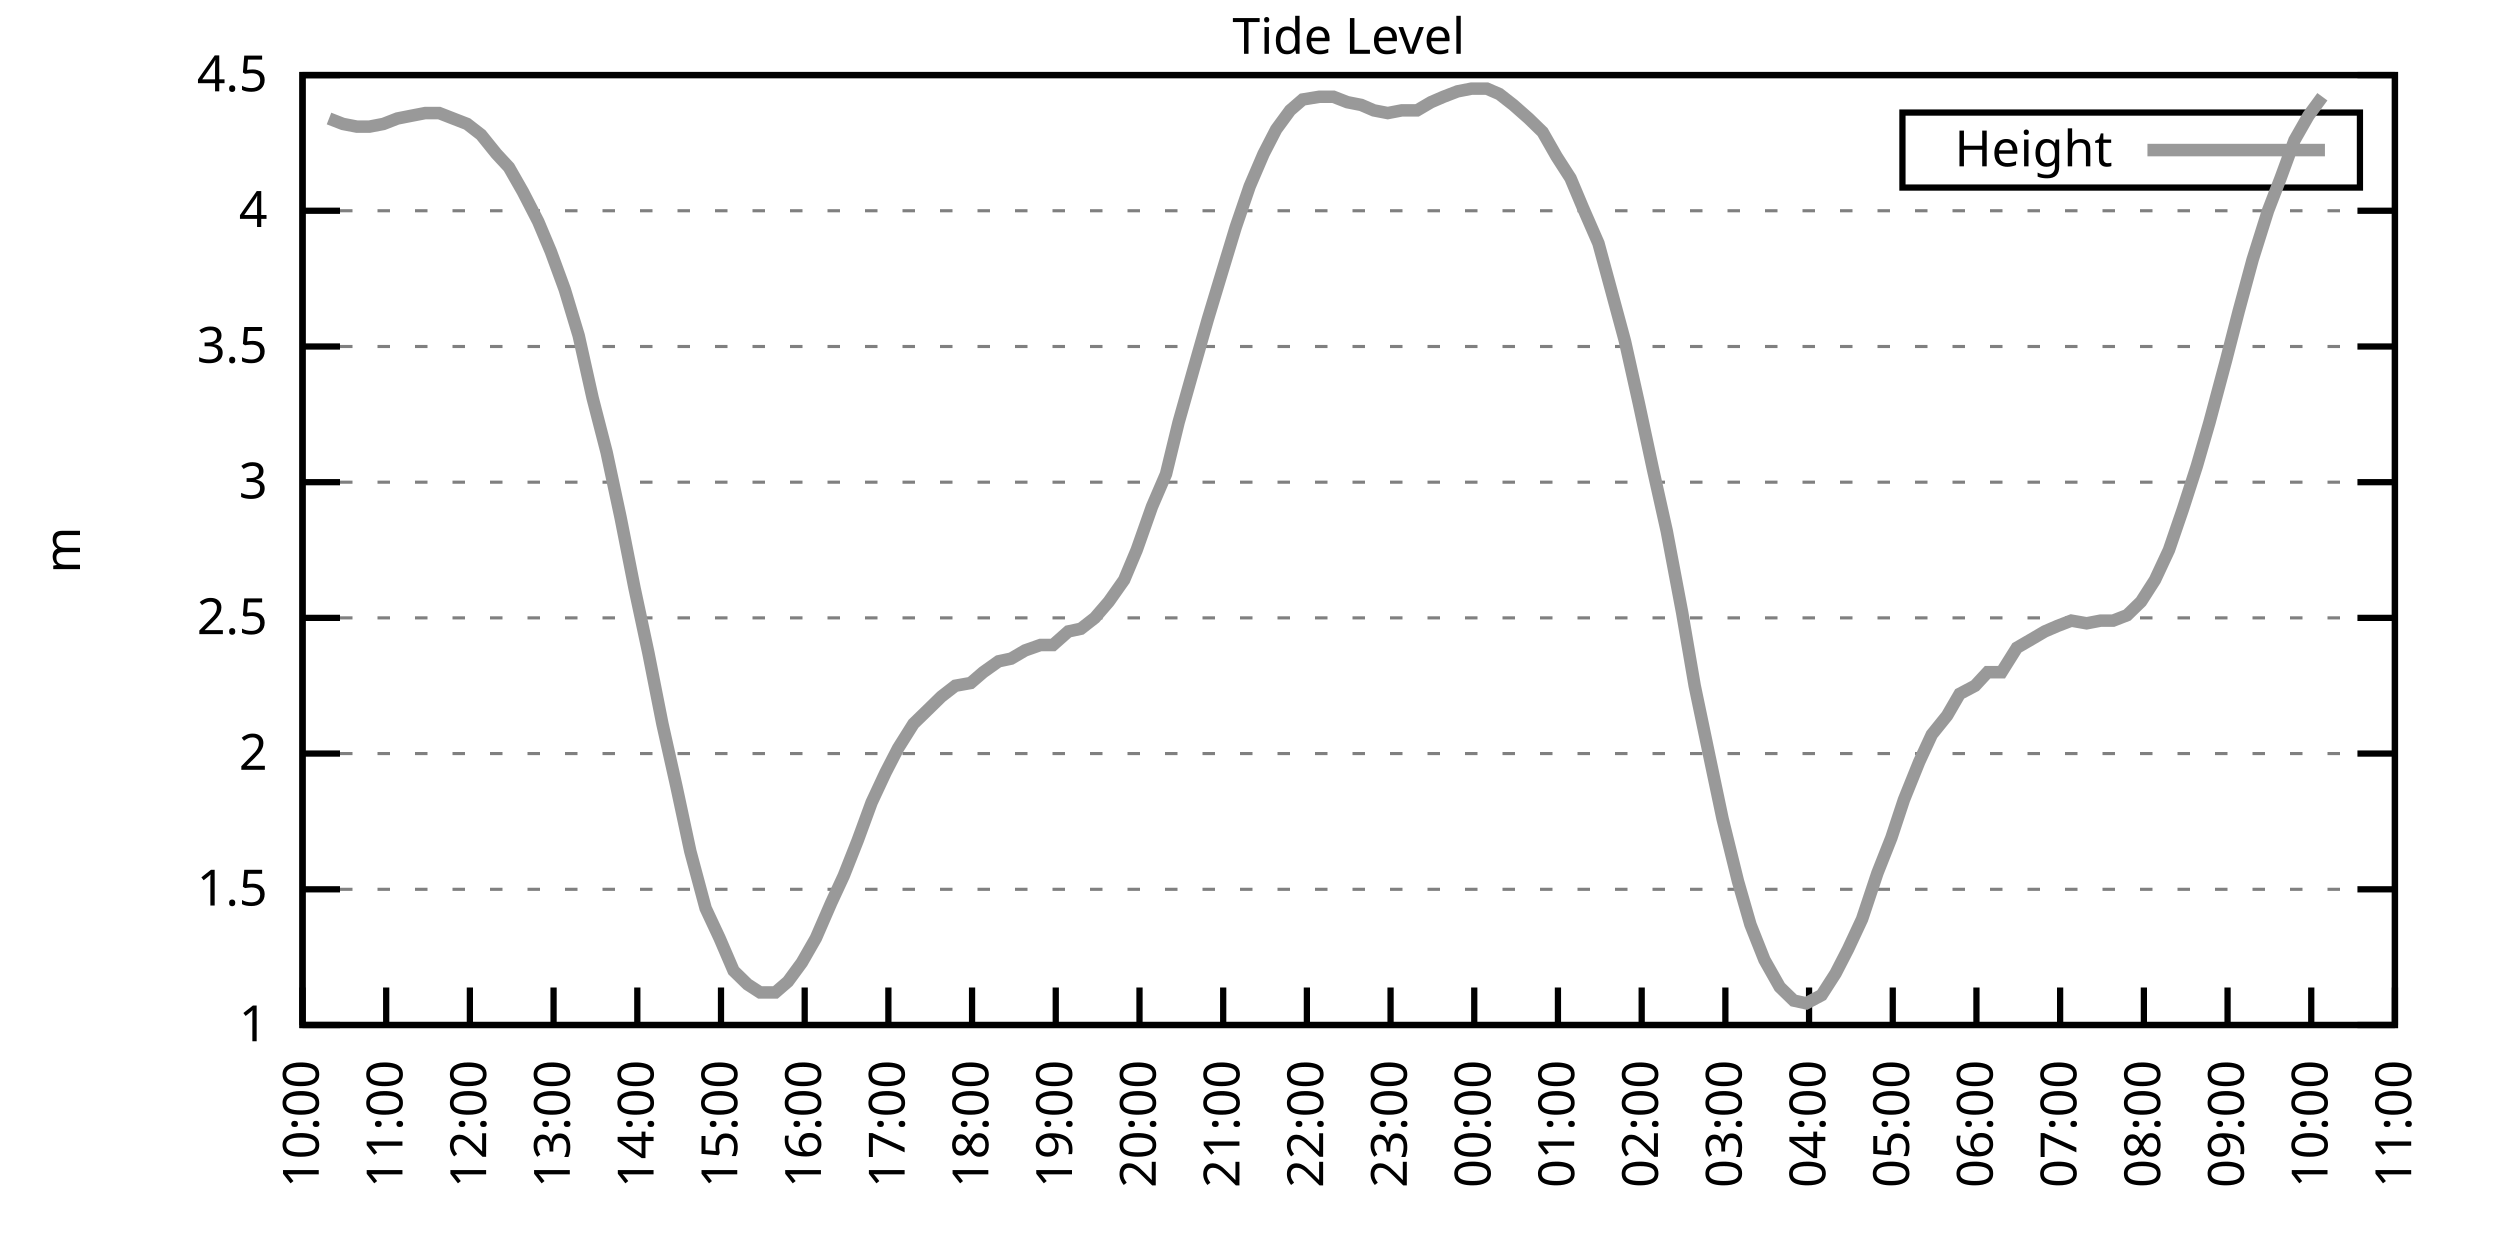
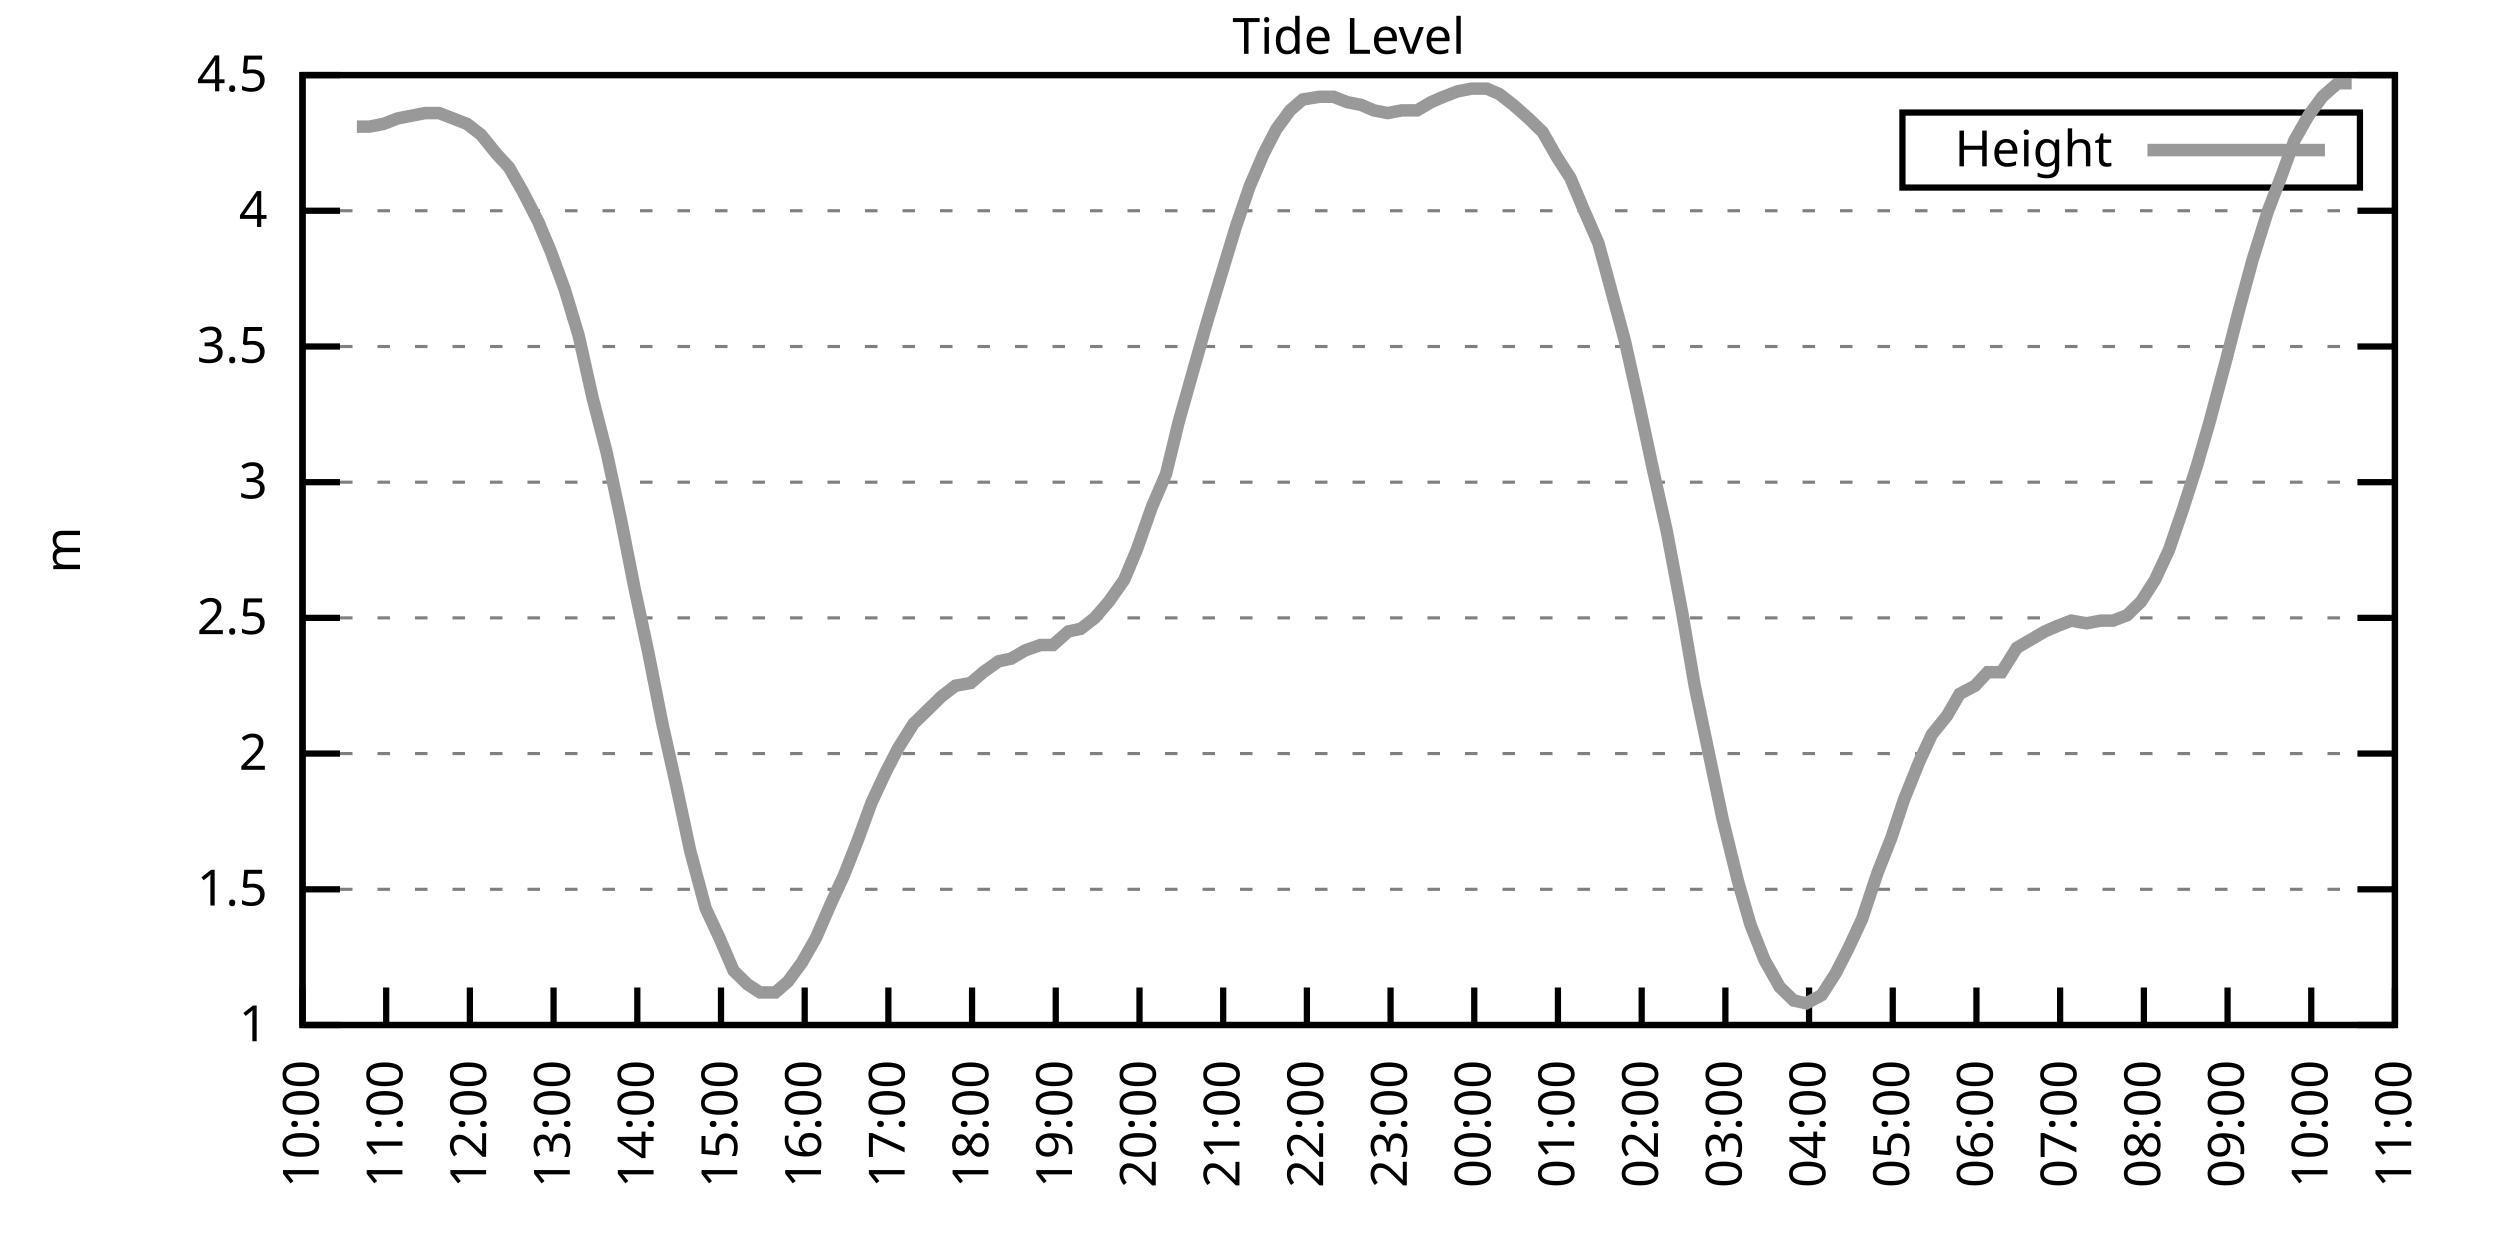
<svg xmlns="http://www.w3.org/2000/svg" xmlns:xlink="http://www.w3.org/1999/xlink" width="400" height="200" viewBox="0 0 400 200">
  <g id="gnuplot_canvas">
    <rect x="0" y="0" width="400" height="200" fill="none" />
    <defs>
      <circle id="gpDot" r="0.5" stroke-width="0.5" stroke="currentColor" />
      <path id="gpPt0" stroke-width="0.333" stroke="currentColor" d="M-1,0 h2 M0,-1 v2" />
      <path id="gpPt1" stroke-width="0.333" stroke="currentColor" d="M-1,-1 L1,1 M1,-1 L-1,1" />
      <path id="gpPt2" stroke-width="0.333" stroke="currentColor" d="M-1,0 L1,0 M0,-1 L0,1 M-1,-1 L1,1 M-1,1 L1,-1" />
      <rect id="gpPt3" stroke-width="0.333" stroke="currentColor" x="-1" y="-1" width="2" height="2" />
      <rect id="gpPt4" stroke-width="0.333" stroke="currentColor" fill="currentColor" x="-1" y="-1" width="2" height="2" />
      <circle id="gpPt5" stroke-width="0.333" stroke="currentColor" cx="0" cy="0" r="1" />
      <use xlink:href="#gpPt5" id="gpPt6" fill="currentColor" stroke="none" />
      <path id="gpPt7" stroke-width="0.333" stroke="currentColor" d="M0,-1.33 L-1.33,0.67 L1.33,0.67 z" />
      <use xlink:href="#gpPt7" id="gpPt8" fill="currentColor" stroke="none" />
      <use xlink:href="#gpPt7" id="gpPt9" stroke="currentColor" transform="rotate(180)" />
      <use xlink:href="#gpPt9" id="gpPt10" fill="currentColor" stroke="none" />
      <use xlink:href="#gpPt3" id="gpPt11" stroke="currentColor" transform="rotate(45)" />
      <use xlink:href="#gpPt11" id="gpPt12" fill="currentColor" stroke="none" />
      <path id="gpPt13" stroke-width="0.333" stroke="currentColor" d="M0,1.330 L1.265,0.411 L0.782,-1.067 L-0.782,-1.076 L-1.265,0.411 z" />
      <use xlink:href="#gpPt13" id="gpPt14" fill="currentColor" stroke="none" />
      <filter id="textbox" filterUnits="objectBoundingBox" x="0" y="0" height="1" width="1">
        <feFlood flood-color="white" flood-opacity="1" result="bgnd" />
        <feComposite in="SourceGraphic" in2="bgnd" operator="atop" />
      </filter>
      <filter id="greybox" filterUnits="objectBoundingBox" x="0" y="0" height="1" width="1">
        <feFlood flood-color="lightgrey" flood-opacity="1" result="grey" />
        <feComposite in="SourceGraphic" in2="grey" operator="atop" />
      </filter>
    </defs>
    <g fill="none" color="white" stroke="currentColor" stroke-width="1.00" stroke-linecap="butt" stroke-linejoin="miter">
</g>
    <g fill="none" color="black" stroke="currentColor" stroke-width="1.00" stroke-linecap="butt" stroke-linejoin="miter">
      <g stroke="none" shape-rendering="crispEdges">
        <polygon fill="rgb(255, 255, 255)" points="48.40,164.00 383.18,164.00 383.18,12.02 48.40,12.02 " />
      </g>
    </g>
    <g fill="none" color="black" stroke="currentColor" stroke-width="1.00" stroke-linecap="butt" stroke-linejoin="miter">
</g>
    <g fill="none" color="black" stroke="black" stroke-width="0.50" stroke-linecap="butt" stroke-linejoin="miter">
</g>
    <g fill="none" color="gray" stroke="currentColor" stroke-width="0.50" stroke-linecap="butt" stroke-linejoin="miter">
      <path stroke="gray" stroke-dasharray="2,4" class="gridline" d="M48.40,164.00 L383.19,164.00  " />
    </g>
    <g fill="none" color="gray" stroke="gray" stroke-width="1.00" stroke-linecap="butt" stroke-linejoin="miter">
</g>
    <g fill="none" color="black" stroke="currentColor" stroke-width="1.00" stroke-linecap="butt" stroke-linejoin="miter">
      <path stroke="black" d="M48.40,164.00 L54.40,164.00 M383.19,164.00 L377.19,164.00  " />
      <g transform="translate(42.80,166.60)" stroke="none" fill="black" font-family="Sans" font-size="8.00" text-anchor="end">
        <text>
          <tspan font-family="Sans"> 1</tspan>
        </text>
      </g>
    </g>
    <g fill="none" color="black" stroke="currentColor" stroke-width="1.00" stroke-linecap="butt" stroke-linejoin="miter">
</g>
    <g fill="none" color="black" stroke="black" stroke-width="0.50" stroke-linecap="butt" stroke-linejoin="miter">
</g>
    <g fill="none" color="gray" stroke="currentColor" stroke-width="0.50" stroke-linecap="butt" stroke-linejoin="miter">
      <path stroke="gray" stroke-dasharray="2,4" class="gridline" d="M48.40,142.29 L383.19,142.29  " />
    </g>
    <g fill="none" color="gray" stroke="gray" stroke-width="1.00" stroke-linecap="butt" stroke-linejoin="miter">
</g>
    <g fill="none" color="black" stroke="currentColor" stroke-width="1.00" stroke-linecap="butt" stroke-linejoin="miter">
      <path stroke="black" d="M48.40,142.29 L54.40,142.29 M383.19,142.29 L377.19,142.29  " />
      <g transform="translate(42.80,144.89)" stroke="none" fill="black" font-family="Sans" font-size="8.00" text-anchor="end">
        <text>
          <tspan font-family="Sans"> 1.5</tspan>
        </text>
      </g>
    </g>
    <g fill="none" color="black" stroke="currentColor" stroke-width="1.00" stroke-linecap="butt" stroke-linejoin="miter">
</g>
    <g fill="none" color="black" stroke="black" stroke-width="0.50" stroke-linecap="butt" stroke-linejoin="miter">
</g>
    <g fill="none" color="gray" stroke="currentColor" stroke-width="0.50" stroke-linecap="butt" stroke-linejoin="miter">
      <path stroke="gray" stroke-dasharray="2,4" class="gridline" d="M48.40,120.57 L383.19,120.57  " />
    </g>
    <g fill="none" color="gray" stroke="gray" stroke-width="1.00" stroke-linecap="butt" stroke-linejoin="miter">
</g>
    <g fill="none" color="black" stroke="currentColor" stroke-width="1.00" stroke-linecap="butt" stroke-linejoin="miter">
      <path stroke="black" d="M48.40,120.57 L54.40,120.57 M383.19,120.57 L377.19,120.57  " />
      <g transform="translate(42.80,123.17)" stroke="none" fill="black" font-family="Sans" font-size="8.00" text-anchor="end">
        <text>
          <tspan font-family="Sans"> 2</tspan>
        </text>
      </g>
    </g>
    <g fill="none" color="black" stroke="currentColor" stroke-width="1.00" stroke-linecap="butt" stroke-linejoin="miter">
</g>
    <g fill="none" color="black" stroke="black" stroke-width="0.50" stroke-linecap="butt" stroke-linejoin="miter">
</g>
    <g fill="none" color="gray" stroke="currentColor" stroke-width="0.50" stroke-linecap="butt" stroke-linejoin="miter">
      <path stroke="gray" stroke-dasharray="2,4" class="gridline" d="M48.40,98.86 L383.19,98.86  " />
    </g>
    <g fill="none" color="gray" stroke="gray" stroke-width="1.00" stroke-linecap="butt" stroke-linejoin="miter">
</g>
    <g fill="none" color="black" stroke="currentColor" stroke-width="1.00" stroke-linecap="butt" stroke-linejoin="miter">
      <path stroke="black" d="M48.40,98.86 L54.40,98.86 M383.19,98.86 L377.19,98.86  " />
      <g transform="translate(42.80,101.46)" stroke="none" fill="black" font-family="Sans" font-size="8.00" text-anchor="end">
        <text>
          <tspan font-family="Sans"> 2.5</tspan>
        </text>
      </g>
    </g>
    <g fill="none" color="black" stroke="currentColor" stroke-width="1.00" stroke-linecap="butt" stroke-linejoin="miter">
</g>
    <g fill="none" color="black" stroke="black" stroke-width="0.50" stroke-linecap="butt" stroke-linejoin="miter">
</g>
    <g fill="none" color="gray" stroke="currentColor" stroke-width="0.50" stroke-linecap="butt" stroke-linejoin="miter">
      <path stroke="gray" stroke-dasharray="2,4" class="gridline" d="M48.40,77.15 L383.19,77.15  " />
    </g>
    <g fill="none" color="gray" stroke="gray" stroke-width="1.00" stroke-linecap="butt" stroke-linejoin="miter">
</g>
    <g fill="none" color="black" stroke="currentColor" stroke-width="1.00" stroke-linecap="butt" stroke-linejoin="miter">
      <path stroke="black" d="M48.40,77.15 L54.40,77.15 M383.19,77.15 L377.19,77.15  " />
      <g transform="translate(42.80,79.75)" stroke="none" fill="black" font-family="Sans" font-size="8.00" text-anchor="end">
        <text>
          <tspan font-family="Sans"> 3</tspan>
        </text>
      </g>
    </g>
    <g fill="none" color="black" stroke="currentColor" stroke-width="1.00" stroke-linecap="butt" stroke-linejoin="miter">
</g>
    <g fill="none" color="black" stroke="black" stroke-width="0.50" stroke-linecap="butt" stroke-linejoin="miter">
</g>
    <g fill="none" color="gray" stroke="currentColor" stroke-width="0.50" stroke-linecap="butt" stroke-linejoin="miter">
      <path stroke="gray" stroke-dasharray="2,4" class="gridline" d="M48.40,55.44 L383.19,55.44  " />
    </g>
    <g fill="none" color="gray" stroke="gray" stroke-width="1.00" stroke-linecap="butt" stroke-linejoin="miter">
</g>
    <g fill="none" color="black" stroke="currentColor" stroke-width="1.00" stroke-linecap="butt" stroke-linejoin="miter">
      <path stroke="black" d="M48.40,55.44 L54.40,55.44 M383.19,55.44 L377.19,55.44  " />
      <g transform="translate(42.80,58.04)" stroke="none" fill="black" font-family="Sans" font-size="8.00" text-anchor="end">
        <text>
          <tspan font-family="Sans"> 3.5</tspan>
        </text>
      </g>
    </g>
    <g fill="none" color="black" stroke="currentColor" stroke-width="1.00" stroke-linecap="butt" stroke-linejoin="miter">
</g>
    <g fill="none" color="black" stroke="black" stroke-width="0.50" stroke-linecap="butt" stroke-linejoin="miter">
</g>
    <g fill="none" color="gray" stroke="currentColor" stroke-width="0.50" stroke-linecap="butt" stroke-linejoin="miter">
      <path stroke="gray" stroke-dasharray="2,4" class="gridline" d="M48.40,33.72 L383.19,33.72  " />
    </g>
    <g fill="none" color="gray" stroke="gray" stroke-width="1.00" stroke-linecap="butt" stroke-linejoin="miter">
</g>
    <g fill="none" color="black" stroke="currentColor" stroke-width="1.00" stroke-linecap="butt" stroke-linejoin="miter">
      <path stroke="black" d="M48.40,33.72 L54.40,33.72 M383.19,33.72 L377.19,33.72  " />
      <g transform="translate(42.80,36.32)" stroke="none" fill="black" font-family="Sans" font-size="8.00" text-anchor="end">
        <text>
          <tspan font-family="Sans"> 4</tspan>
        </text>
      </g>
    </g>
    <g fill="none" color="black" stroke="currentColor" stroke-width="1.00" stroke-linecap="butt" stroke-linejoin="miter">
</g>
    <g fill="none" color="black" stroke="black" stroke-width="0.50" stroke-linecap="butt" stroke-linejoin="miter">
</g>
    <g fill="none" color="gray" stroke="currentColor" stroke-width="0.50" stroke-linecap="butt" stroke-linejoin="miter">
      <path stroke="gray" stroke-dasharray="2,4" class="gridline" d="M48.40,12.01 L383.19,12.01  " />
    </g>
    <g fill="none" color="gray" stroke="gray" stroke-width="1.00" stroke-linecap="butt" stroke-linejoin="miter">
</g>
    <g fill="none" color="black" stroke="currentColor" stroke-width="1.00" stroke-linecap="butt" stroke-linejoin="miter">
      <path stroke="black" d="M48.40,12.01 L54.40,12.01 M383.19,12.01 L377.19,12.01  " />
      <g transform="translate(42.80,14.61)" stroke="none" fill="black" font-family="Sans" font-size="8.00" text-anchor="end">
        <text>
          <tspan font-family="Sans"> 4.5</tspan>
        </text>
      </g>
    </g>
    <g fill="none" color="black" stroke="currentColor" stroke-width="1.00" stroke-linecap="butt" stroke-linejoin="miter">
      <path stroke="black" d="M48.40,164.00 L48.40,158.00  " />
      <g transform="translate(51.00,169.60) rotate(270.00)" stroke="none" fill="black" font-family="Sans" font-size="8.00" text-anchor="end">
        <text>
          <tspan font-family="Sans">10:00</tspan>
        </text>
      </g>
    </g>
    <g fill="none" color="black" stroke="currentColor" stroke-width="1.00" stroke-linecap="butt" stroke-linejoin="miter">
      <path stroke="black" d="M61.79,164.00 L61.79,158.00  " />
      <g transform="translate(64.39,169.60) rotate(270.00)" stroke="none" fill="black" font-family="Sans" font-size="8.00" text-anchor="end">
        <text>
          <tspan font-family="Sans">11:00</tspan>
        </text>
      </g>
    </g>
    <g fill="none" color="black" stroke="currentColor" stroke-width="1.00" stroke-linecap="butt" stroke-linejoin="miter">
      <path stroke="black" d="M75.18,164.00 L75.18,158.00  " />
      <g transform="translate(77.78,169.60) rotate(270.00)" stroke="none" fill="black" font-family="Sans" font-size="8.00" text-anchor="end">
        <text>
          <tspan font-family="Sans">12:00</tspan>
        </text>
      </g>
    </g>
    <g fill="none" color="black" stroke="currentColor" stroke-width="1.00" stroke-linecap="butt" stroke-linejoin="miter">
      <path stroke="black" d="M88.57,164.00 L88.57,158.00  " />
      <g transform="translate(91.17,169.60) rotate(270.00)" stroke="none" fill="black" font-family="Sans" font-size="8.00" text-anchor="end">
        <text>
          <tspan font-family="Sans">13:00</tspan>
        </text>
      </g>
    </g>
    <g fill="none" color="black" stroke="currentColor" stroke-width="1.00" stroke-linecap="butt" stroke-linejoin="miter">
      <path stroke="black" d="M101.97,164.00 L101.97,158.00  " />
      <g transform="translate(104.57,169.60) rotate(270.00)" stroke="none" fill="black" font-family="Sans" font-size="8.00" text-anchor="end">
        <text>
          <tspan font-family="Sans">14:00</tspan>
        </text>
      </g>
    </g>
    <g fill="none" color="black" stroke="currentColor" stroke-width="1.00" stroke-linecap="butt" stroke-linejoin="miter">
      <path stroke="black" d="M115.36,164.00 L115.36,158.00  " />
      <g transform="translate(117.96,169.60) rotate(270.00)" stroke="none" fill="black" font-family="Sans" font-size="8.00" text-anchor="end">
        <text>
          <tspan font-family="Sans">15:00</tspan>
        </text>
      </g>
    </g>
    <g fill="none" color="black" stroke="currentColor" stroke-width="1.00" stroke-linecap="butt" stroke-linejoin="miter">
      <path stroke="black" d="M128.75,164.00 L128.75,158.00  " />
      <g transform="translate(131.35,169.60) rotate(270.00)" stroke="none" fill="black" font-family="Sans" font-size="8.00" text-anchor="end">
        <text>
          <tspan font-family="Sans">16:00</tspan>
        </text>
      </g>
    </g>
    <g fill="none" color="black" stroke="currentColor" stroke-width="1.00" stroke-linecap="butt" stroke-linejoin="miter">
      <path stroke="black" d="M142.14,164.00 L142.14,158.00  " />
      <g transform="translate(144.74,169.60) rotate(270.00)" stroke="none" fill="black" font-family="Sans" font-size="8.00" text-anchor="end">
        <text>
          <tspan font-family="Sans">17:00</tspan>
        </text>
      </g>
    </g>
    <g fill="none" color="black" stroke="currentColor" stroke-width="1.00" stroke-linecap="butt" stroke-linejoin="miter">
      <path stroke="black" d="M155.53,164.00 L155.53,158.00  " />
      <g transform="translate(158.13,169.60) rotate(270.00)" stroke="none" fill="black" font-family="Sans" font-size="8.00" text-anchor="end">
        <text>
          <tspan font-family="Sans">18:00</tspan>
        </text>
      </g>
    </g>
    <g fill="none" color="black" stroke="currentColor" stroke-width="1.00" stroke-linecap="butt" stroke-linejoin="miter">
      <path stroke="black" d="M168.92,164.00 L168.92,158.00  " />
      <g transform="translate(171.52,169.60) rotate(270.00)" stroke="none" fill="black" font-family="Sans" font-size="8.00" text-anchor="end">
        <text>
          <tspan font-family="Sans">19:00</tspan>
        </text>
      </g>
    </g>
    <g fill="none" color="black" stroke="currentColor" stroke-width="1.00" stroke-linecap="butt" stroke-linejoin="miter">
      <path stroke="black" d="M182.32,164.00 L182.32,158.00  " />
      <g transform="translate(184.92,169.60) rotate(270.00)" stroke="none" fill="black" font-family="Sans" font-size="8.00" text-anchor="end">
        <text>
          <tspan font-family="Sans">20:00</tspan>
        </text>
      </g>
    </g>
    <g fill="none" color="black" stroke="currentColor" stroke-width="1.00" stroke-linecap="butt" stroke-linejoin="miter">
      <path stroke="black" d="M195.71,164.00 L195.71,158.00  " />
      <g transform="translate(198.31,169.60) rotate(270.00)" stroke="none" fill="black" font-family="Sans" font-size="8.00" text-anchor="end">
        <text>
          <tspan font-family="Sans">21:00</tspan>
        </text>
      </g>
    </g>
    <g fill="none" color="black" stroke="currentColor" stroke-width="1.00" stroke-linecap="butt" stroke-linejoin="miter">
      <path stroke="black" d="M209.10,164.00 L209.10,158.00  " />
      <g transform="translate(211.70,169.60) rotate(270.00)" stroke="none" fill="black" font-family="Sans" font-size="8.00" text-anchor="end">
        <text>
          <tspan font-family="Sans">22:00</tspan>
        </text>
      </g>
    </g>
    <g fill="none" color="black" stroke="currentColor" stroke-width="1.00" stroke-linecap="butt" stroke-linejoin="miter">
      <path stroke="black" d="M222.49,164.00 L222.49,158.00  " />
      <g transform="translate(225.09,169.60) rotate(270.00)" stroke="none" fill="black" font-family="Sans" font-size="8.00" text-anchor="end">
        <text>
          <tspan font-family="Sans">23:00</tspan>
        </text>
      </g>
    </g>
    <g fill="none" color="black" stroke="currentColor" stroke-width="1.00" stroke-linecap="butt" stroke-linejoin="miter">
      <path stroke="black" d="M235.88,164.00 L235.88,158.00  " />
      <g transform="translate(238.48,169.60) rotate(270.00)" stroke="none" fill="black" font-family="Sans" font-size="8.00" text-anchor="end">
        <text>
          <tspan font-family="Sans">00:00</tspan>
        </text>
      </g>
    </g>
    <g fill="none" color="black" stroke="currentColor" stroke-width="1.00" stroke-linecap="butt" stroke-linejoin="miter">
      <path stroke="black" d="M249.27,164.00 L249.27,158.00  " />
      <g transform="translate(251.87,169.60) rotate(270.00)" stroke="none" fill="black" font-family="Sans" font-size="8.00" text-anchor="end">
        <text>
          <tspan font-family="Sans">01:00</tspan>
        </text>
      </g>
    </g>
    <g fill="none" color="black" stroke="currentColor" stroke-width="1.00" stroke-linecap="butt" stroke-linejoin="miter">
      <path stroke="black" d="M262.67,164.00 L262.67,158.00  " />
      <g transform="translate(265.27,169.60) rotate(270.00)" stroke="none" fill="black" font-family="Sans" font-size="8.00" text-anchor="end">
        <text>
          <tspan font-family="Sans">02:00</tspan>
        </text>
      </g>
    </g>
    <g fill="none" color="black" stroke="currentColor" stroke-width="1.00" stroke-linecap="butt" stroke-linejoin="miter">
      <path stroke="black" d="M276.06,164.00 L276.06,158.00  " />
      <g transform="translate(278.66,169.60) rotate(270.00)" stroke="none" fill="black" font-family="Sans" font-size="8.00" text-anchor="end">
        <text>
          <tspan font-family="Sans">03:00</tspan>
        </text>
      </g>
    </g>
    <g fill="none" color="black" stroke="currentColor" stroke-width="1.00" stroke-linecap="butt" stroke-linejoin="miter">
      <path stroke="black" d="M289.45,164.00 L289.45,158.00  " />
      <g transform="translate(292.05,169.60) rotate(270.00)" stroke="none" fill="black" font-family="Sans" font-size="8.00" text-anchor="end">
        <text>
          <tspan font-family="Sans">04:00</tspan>
        </text>
      </g>
    </g>
    <g fill="none" color="black" stroke="currentColor" stroke-width="1.00" stroke-linecap="butt" stroke-linejoin="miter">
      <path stroke="black" d="M302.84,164.00 L302.84,158.00  " />
      <g transform="translate(305.44,169.60) rotate(270.00)" stroke="none" fill="black" font-family="Sans" font-size="8.00" text-anchor="end">
        <text>
          <tspan font-family="Sans">05:00</tspan>
        </text>
      </g>
    </g>
    <g fill="none" color="black" stroke="currentColor" stroke-width="1.00" stroke-linecap="butt" stroke-linejoin="miter">
      <path stroke="black" d="M316.23,164.00 L316.23,158.00  " />
      <g transform="translate(318.83,169.60) rotate(270.00)" stroke="none" fill="black" font-family="Sans" font-size="8.00" text-anchor="end">
        <text>
          <tspan font-family="Sans">06:00</tspan>
        </text>
      </g>
    </g>
    <g fill="none" color="black" stroke="currentColor" stroke-width="1.00" stroke-linecap="butt" stroke-linejoin="miter">
      <path stroke="black" d="M329.62,164.00 L329.62,158.00  " />
      <g transform="translate(332.22,169.60) rotate(270.00)" stroke="none" fill="black" font-family="Sans" font-size="8.00" text-anchor="end">
        <text>
          <tspan font-family="Sans">07:00</tspan>
        </text>
      </g>
    </g>
    <g fill="none" color="black" stroke="currentColor" stroke-width="1.00" stroke-linecap="butt" stroke-linejoin="miter">
      <path stroke="black" d="M343.02,164.00 L343.02,158.00  " />
      <g transform="translate(345.62,169.60) rotate(270.00)" stroke="none" fill="black" font-family="Sans" font-size="8.00" text-anchor="end">
        <text>
          <tspan font-family="Sans">08:00</tspan>
        </text>
      </g>
    </g>
    <g fill="none" color="black" stroke="currentColor" stroke-width="1.00" stroke-linecap="butt" stroke-linejoin="miter">
      <path stroke="black" d="M356.41,164.00 L356.41,158.00  " />
      <g transform="translate(359.01,169.60) rotate(270.00)" stroke="none" fill="black" font-family="Sans" font-size="8.00" text-anchor="end">
        <text>
          <tspan font-family="Sans">09:00</tspan>
        </text>
      </g>
    </g>
    <g fill="none" color="black" stroke="currentColor" stroke-width="1.00" stroke-linecap="butt" stroke-linejoin="miter">
      <path stroke="black" d="M369.80,164.00 L369.80,158.00  " />
      <g transform="translate(372.40,169.60) rotate(270.00)" stroke="none" fill="black" font-family="Sans" font-size="8.00" text-anchor="end">
        <text>
          <tspan font-family="Sans">10:00</tspan>
        </text>
      </g>
    </g>
    <g fill="none" color="black" stroke="currentColor" stroke-width="1.00" stroke-linecap="butt" stroke-linejoin="miter">
      <path stroke="black" d="M383.19,164.00 L383.19,158.00  " />
      <g transform="translate(385.79,169.60) rotate(270.00)" stroke="none" fill="black" font-family="Sans" font-size="8.00" text-anchor="end">
        <text>
          <tspan font-family="Sans">11:00</tspan>
        </text>
      </g>
    </g>
    <g fill="none" color="black" stroke="currentColor" stroke-width="1.00" stroke-linecap="butt" stroke-linejoin="miter">
</g>
    <g fill="none" color="black" stroke="currentColor" stroke-width="1.00" stroke-linecap="butt" stroke-linejoin="miter">
      <path stroke="black" d="M48.40,12.01 L48.40,164.00 L383.19,164.00 L383.19,12.01 L48.40,12.01 Z  " />
    </g>
    <g fill="none" color="black" stroke="currentColor" stroke-width="1.00" stroke-linecap="butt" stroke-linejoin="miter">
</g>
    <g fill="none" color="black" stroke="currentColor" stroke-width="1.00" stroke-linecap="butt" stroke-linejoin="miter">
      <path stroke="black" d="M304.39,30.01 L304.39,18.01 L377.59,18.01 L377.59,30.01 L304.39,30.01 Z  " />
    </g>
    <g id="Tide_level_plot_1">
      <g fill="none" color="white" stroke="black" stroke-width="2.00" stroke-linecap="butt" stroke-linejoin="miter">
</g>
      <g fill="none" color="black" stroke="currentColor" stroke-width="2.00" stroke-linecap="butt" stroke-linejoin="miter">
        <g transform="translate(337.99,26.61)" stroke="none" fill="black" font-family="Sans" font-size="8.00" text-anchor="end">
          <text>
            <tspan font-family="Sans">Height</tspan>
          </text>
        </g>
      </g>
      <g fill="none" color="black" stroke="currentColor" stroke-width="2.00" stroke-linecap="butt" stroke-linejoin="miter">
-         <path stroke="rgb(153, 153, 153)" d="M343.59,24.01 L371.99,24.01 M52.64,18.96 L54.87,19.83 L57.10,20.26 L59.11,20.26 L61.35,19.83 L63.58,18.96   L65.81,18.52 L68.04,18.09 L70.27,18.09 L72.50,18.96 L74.74,19.83 L76.97,21.56 L79.42,24.60 L81.43,26.77   L83.66,30.68 L86.12,35.46 L88.13,40.24 L90.36,46.32 L92.59,53.70 L94.82,63.69 L97.06,72.37 L99.29,82.79   L101.52,94.08 L103.75,104.51 L105.98,115.80 L108.22,125.79 L110.45,136.21 L112.90,145.33 L115.13,150.10 L117.37,155.31   L119.60,157.49 L121.61,158.79 L124.06,158.79 L126.07,157.05 L128.30,154.01 L130.54,150.10 L132.99,144.46 L135.00,140.12   L137.23,134.47 L139.46,128.39 L141.69,123.61 L143.70,119.71 L146.16,115.80 L148.39,113.63 L150.62,111.45 L152.85,109.72   L155.31,109.28 L157.32,107.55 L159.77,105.81 L161.78,105.38 L164.01,104.07 L166.47,103.20 L168.48,103.20 L170.93,101.03   L172.94,100.60 L175.17,98.86 L177.41,96.26 L179.86,92.78 L181.87,88.00 L184.32,81.06 L186.56,75.85 L188.57,67.59   L191.02,58.91 L193.25,51.09 L195.48,43.71 L197.72,36.33 L199.95,29.81 L202.18,24.60 L204.19,20.70 L206.42,17.66   L208.43,15.92 L211.11,15.48 L213.34,15.48 L215.57,16.35 L217.80,16.79 L219.81,17.66 L222.04,18.09 L224.28,17.66   L226.73,17.66 L228.96,16.35 L230.97,15.48 L233.20,14.62 L235.44,14.18 L237.89,14.18 L239.90,15.05 L242.13,16.79   L244.59,18.96 L246.82,21.13 L249.05,25.04 L251.28,28.51 L253.29,33.29 L255.75,38.93 L257.76,46.32 L259.99,54.57   L262.22,64.56 L264.45,74.98 L266.68,84.97 L269.14,97.99 L271.15,109.72 L273.60,121.44 L275.61,131.00 L278.07,140.98   L280.07,147.93 L282.31,153.58 L284.76,157.92 L286.99,160.09 L289.00,160.53 L291.46,159.22 L293.69,155.75 L295.70,151.84   L297.93,147.06 L300.39,139.68 L302.62,134.04 L304.63,127.96 L307.08,121.88 L309.09,117.53 L311.54,114.49 L313.55,111.02   L316.01,109.72 L318.02,107.55 L320.25,107.55 L322.70,103.64 L324.94,102.34 L327.17,101.03 L329.18,100.16 L331.41,99.30   L333.86,99.73 L336.10,99.30 L338.10,99.30 L340.34,98.43 L342.57,96.26 L344.80,92.78 L347.03,88.00 L349.26,81.49   L351.50,74.54 L353.51,67.59 L356.18,57.61 L358.19,49.79 L360.42,41.54 L362.88,33.72 L364.89,28.51 L367.12,22.43   L369.35,18.52 L371.58,15.48  " />
+         <path stroke="rgb(153, 153, 153)" d="M343.59,24.01 L371.99,24.01 M57.10,20.26 L59.11,20.26 L61.35,19.83 L63.58,18.96 L65.81,18.52 L68.04,18.09   L70.27,18.09 L72.50,18.96 L74.74,19.83 L76.97,21.56 L79.42,24.60 L81.43,26.77 L83.66,30.68 L86.12,35.46   L88.13,40.24 L90.36,46.32 L92.59,53.70 L94.82,63.69 L97.06,72.37 L99.29,82.79 L101.52,94.08 L103.75,104.51   L105.98,115.80 L108.22,125.79 L110.45,136.21 L112.90,145.33 L115.13,150.10 L117.37,155.31 L119.60,157.49 L121.61,158.79   L124.06,158.79 L126.07,157.05 L128.30,154.01 L130.54,150.10 L132.99,144.46 L135.00,140.12 L137.23,134.47 L139.46,128.39   L141.69,123.61 L143.70,119.71 L146.16,115.80 L148.39,113.63 L150.62,111.45 L152.85,109.72 L155.31,109.28 L157.32,107.55   L159.77,105.81 L161.78,105.38 L164.01,104.07 L166.47,103.20 L168.48,103.20 L170.93,101.03 L172.94,100.60 L175.17,98.86   L177.41,96.26 L179.86,92.78 L181.87,88.00 L184.32,81.06 L186.56,75.85 L188.57,67.59 L191.02,58.91 L193.25,51.09   L195.48,43.71 L197.72,36.33 L199.95,29.81 L202.18,24.60 L204.19,20.70 L206.42,17.66 L208.43,15.92 L211.11,15.48   L213.34,15.48 L215.57,16.35 L217.80,16.79 L219.81,17.66 L222.04,18.09 L224.28,17.66 L226.73,17.66 L228.96,16.35   L230.97,15.48 L233.20,14.62 L235.44,14.18 L237.89,14.18 L239.90,15.05 L242.13,16.79 L244.59,18.96 L246.82,21.13   L249.05,25.04 L251.28,28.51 L253.29,33.29 L255.75,38.93 L257.76,46.32 L259.99,54.57 L262.22,64.56 L264.45,74.98   L266.68,84.97 L269.14,97.99 L271.15,109.72 L273.60,121.44 L275.61,131.00 L278.07,140.98 L280.07,147.93 L282.31,153.58   L284.76,157.92 L286.99,160.09 L289.00,160.53 L291.46,159.22 L293.69,155.75 L295.70,151.84 L297.93,147.06 L300.39,139.68   L302.62,134.04 L304.63,127.96 L307.08,121.88 L309.09,117.53 L311.54,114.49 L313.55,111.02 L316.01,109.72 L318.02,107.55   L320.25,107.55 L322.70,103.64 L324.94,102.34 L327.17,101.03 L329.18,100.16 L331.41,99.30 L333.86,99.73 L336.10,99.30   L338.10,99.30 L340.34,98.43 L342.57,96.26 L344.80,92.78 L347.03,88.00 L349.26,81.49 L351.50,74.54 L353.51,67.59   L356.18,57.61 L358.19,49.79 L360.42,41.54 L362.88,33.72 L364.89,28.51 L367.12,22.43 L369.35,18.52 L371.58,15.48   L374.04,13.31 L376.27,13.31  " />
      </g>
    </g>
    <g fill="none" color="black" stroke="currentColor" stroke-width="2.00" stroke-linecap="butt" stroke-linejoin="miter">
</g>
    <g fill="none" color="black" stroke="black" stroke-width="1.00" stroke-linecap="butt" stroke-linejoin="miter">
</g>
    <g fill="none" color="black" stroke="currentColor" stroke-width="1.00" stroke-linecap="butt" stroke-linejoin="miter">
      <path stroke="black" d="M48.40,12.01 L48.40,164.00 L383.19,164.00 L383.19,12.01 L48.40,12.01 Z  " />
      <g transform="translate(12.80,88.01) rotate(270.00)" stroke="none" fill="black" font-family="Sans" font-size="8.00" text-anchor="middle">
        <text>
          <tspan font-family="Sans">m</tspan>
        </text>
      </g>
    </g>
    <g fill="none" color="black" stroke="currentColor" stroke-width="1.00" stroke-linecap="butt" stroke-linejoin="miter">
</g>
    <g fill="none" color="black" stroke="currentColor" stroke-width="1.00" stroke-linecap="butt" stroke-linejoin="miter">
      <g transform="translate(215.79,8.61)" stroke="none" fill="black" font-family="Sans" font-size="8.00" text-anchor="middle">
        <text>
          <tspan font-family="Sans">Tide Level</tspan>
        </text>
      </g>
    </g>
    <g fill="none" color="black" stroke="currentColor" stroke-width="1.00" stroke-linecap="butt" stroke-linejoin="miter">
</g>
  </g>
</svg>
